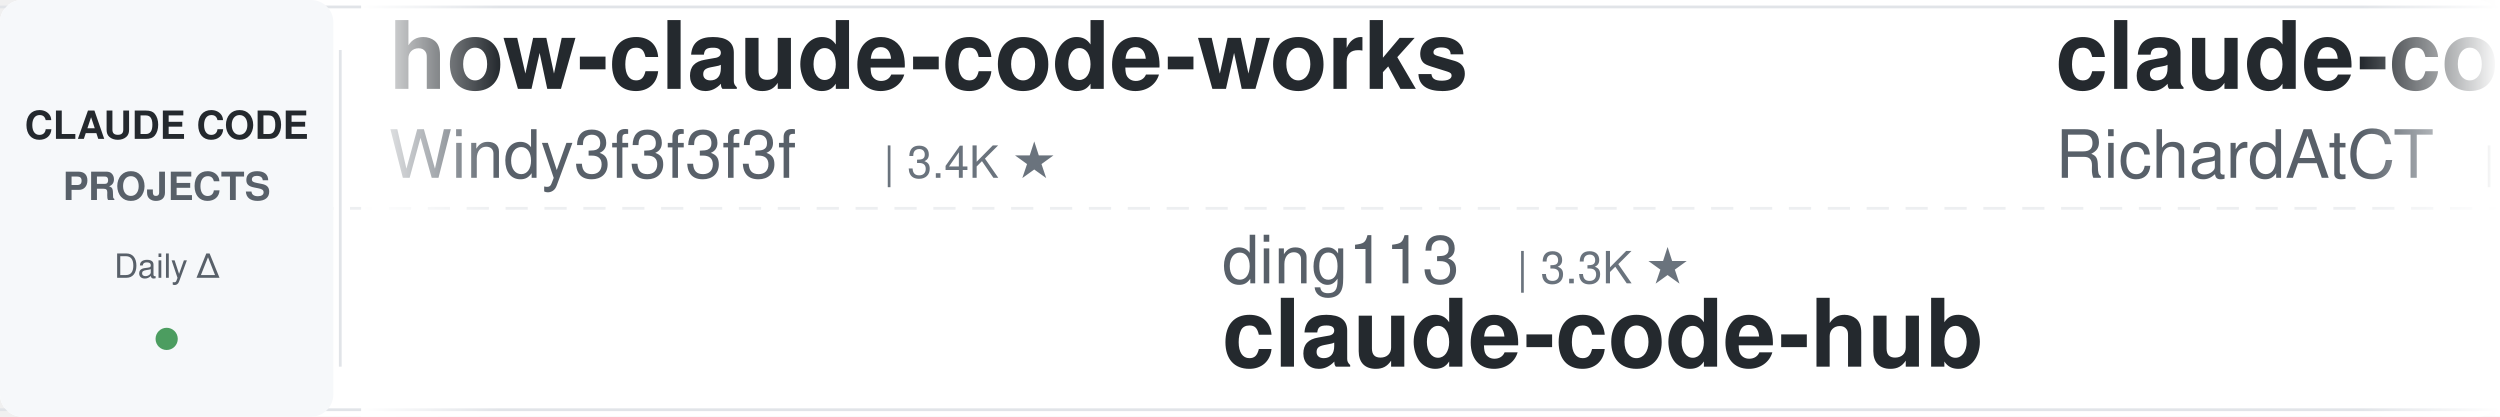
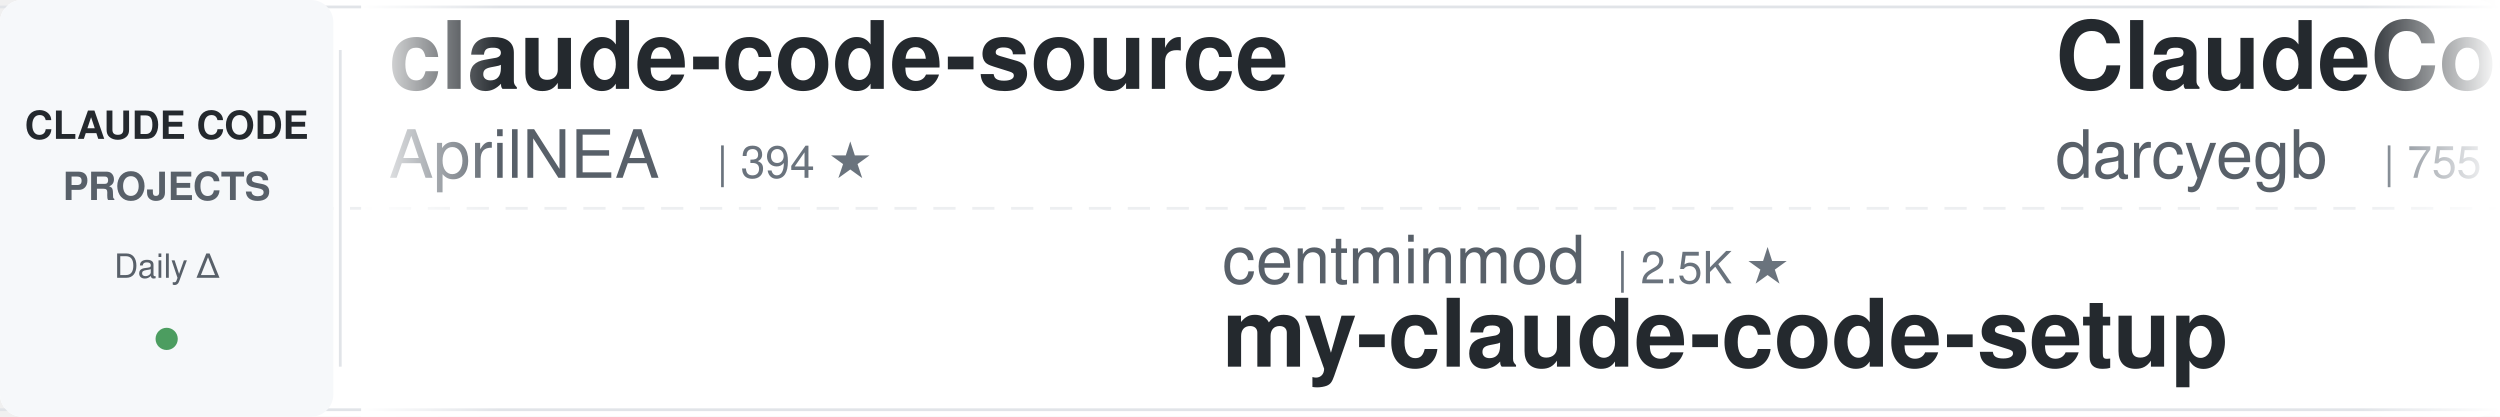
<svg xmlns="http://www.w3.org/2000/svg" width="900" height="150">
  <defs>
    <linearGradient id="leftFade" x1="0%" y1="0%" x2="100%" y2="0%">
      <stop offset="0%" style="stop-color:#ffffff;stop-opacity:1" />
      <stop offset="100%" style="stop-color:#ffffff;stop-opacity:0" />
    </linearGradient>
    <linearGradient id="rightFade" x1="0%" y1="0%" x2="100%" y2="0%">
      <stop offset="0%" style="stop-color:#ffffff;stop-opacity:0" />
      <stop offset="100%" style="stop-color:#ffffff;stop-opacity:1" />
    </linearGradient>
  </defs>
  <rect width="900" height="150" fill="#ffffff" rx="8" />
  <rect x="0" y="2" width="900" height="1" fill="#e1e4e8" />
  <rect x="0" y="147" width="900" height="1" fill="#e1e4e8" />
  <line x1="0" y1="75" x2="900" y2="75" stroke="#e1e4e8" stroke-width="1" stroke-dasharray="8 6" opacity="0.6" />
  <rect x="0" y="0" width="120" height="150" fill="#f6f8fa" rx="8" />
  <text x="60" y="50" font-family="-apple-system, BlinkMacSystemFont, 'Segoe UI', Helvetica, Arial, sans-serif" font-size="14" font-weight="600" fill="#24292e" text-anchor="middle">CLAUDE CODE</text>
  <text x="60" y="72" font-family="-apple-system, BlinkMacSystemFont, 'Segoe UI', Helvetica, Arial, sans-serif" font-size="14" font-weight="600" fill="#586069" text-anchor="middle">PROJECTS</text>
  <text x="60" y="100" font-family="-apple-system, BlinkMacSystemFont, 'Segoe UI', Helvetica, Arial, sans-serif" font-size="12" font-weight="500" fill="#586069" text-anchor="middle">Daily Δ</text>
  <circle cx="60" cy="122" r="4" fill="#22863a" opacity="0.8" />
  <rect x="122" y="18" width="1" height="114" fill="#e1e4e8" />
  <clipPath id="tickerClip">
    <rect x="130" y="0" width="770" height="150" />
  </clipPath>
  <g clip-path="url(#tickerClip)">
    <g id="tickerItems">
      <animateTransform attributeName="transform" attributeType="XML" type="translate" from="0 0" to="-3000 0" dur="54s" repeatCount="indefinite" />
      <g transform="translate(0, 0)">
-         <text x="140" y="32" font-family="-apple-system, BlinkMacSystemFont, 'Segoe UI', Helvetica, Arial, sans-serif" font-size="34" font-weight="600" fill="#24292e">how-claude-code-works</text>
-         <text x="140" y="64" font-family="-apple-system, BlinkMacSystemFont, 'Segoe UI', Helvetica, Arial, sans-serif" font-size="24" font-weight="400" fill="#586069">Windy3f3f3f3f</text>
-         <text x="318" y="64" font-family="-apple-system, BlinkMacSystemFont, 'Segoe UI', Helvetica, Arial, sans-serif" font-size="16" font-weight="500" fill="#6a737d">| 3.4K ★</text>
-       </g>
-       <g transform="translate(300, 0)">
-         <text x="140" y="102" font-family="-apple-system, BlinkMacSystemFont, 'Segoe UI', Helvetica, Arial, sans-serif" font-size="24" font-weight="400" fill="#586069">ding113</text>
-         <text x="246" y="102" font-family="-apple-system, BlinkMacSystemFont, 'Segoe UI', Helvetica, Arial, sans-serif" font-size="16" font-weight="500" fill="#6a737d">| 3.3K ★</text>
-         <text x="140" y="132" font-family="-apple-system, BlinkMacSystemFont, 'Segoe UI', Helvetica, Arial, sans-serif" font-size="34" font-weight="600" fill="#24292e">claude-code-hub</text>
-       </g>
-       <g transform="translate(600, 0)">
-         <text x="140" y="32" font-family="-apple-system, BlinkMacSystemFont, 'Segoe UI', Helvetica, Arial, sans-serif" font-size="34" font-weight="600" fill="#24292e">claude-code-telegram</text>
-         <text x="140" y="64" font-family="-apple-system, BlinkMacSystemFont, 'Segoe UI', Helvetica, Arial, sans-serif" font-size="24" font-weight="400" fill="#586069">RichardAtCT</text>
-         <text x="294" y="64" font-family="-apple-system, BlinkMacSystemFont, 'Segoe UI', Helvetica, Arial, sans-serif" font-size="16" font-weight="500" fill="#6a737d">| 2.7K ★</text>
-       </g>
-       <g transform="translate(900, 0)">
-         <text x="140" y="102" font-family="-apple-system, BlinkMacSystemFont, 'Segoe UI', Helvetica, Arial, sans-serif" font-size="24" font-weight="400" fill="#586069">krusemediallc</text>
-         <text x="318" y="102" font-family="-apple-system, BlinkMacSystemFont, 'Segoe UI', Helvetica, Arial, sans-serif" font-size="16" font-weight="500" fill="#6a737d">| 1.1K ★</text>
-         <text x="140" y="132" font-family="-apple-system, BlinkMacSystemFont, 'Segoe UI', Helvetica, Arial, sans-serif" font-size="34" font-weight="600" fill="#24292e">arcads-claude-code</text>
-       </g>
-       <g transform="translate(1200, 0)">
-         <text x="140" y="32" font-family="-apple-system, BlinkMacSystemFont, 'Segoe UI', Helvetica, Arial, sans-serif" font-size="34" font-weight="600" fill="#24292e">claude-code-from-scratch</text>
-         <text x="140" y="64" font-family="-apple-system, BlinkMacSystemFont, 'Segoe UI', Helvetica, Arial, sans-serif" font-size="24" font-weight="400" fill="#586069">Windy3f3f3f3f</text>
-         <text x="318" y="64" font-family="-apple-system, BlinkMacSystemFont, 'Segoe UI', Helvetica, Arial, sans-serif" font-size="16" font-weight="500" fill="#6a737d">| 2.5K ★</text>
-       </g>
-       <g transform="translate(1500, 0)">
-         <text x="140" y="102" font-family="-apple-system, BlinkMacSystemFont, 'Segoe UI', Helvetica, Arial, sans-serif" font-size="24" font-weight="400" fill="#586069">ykdojo</text>
-         <text x="234" y="102" font-family="-apple-system, BlinkMacSystemFont, 'Segoe UI', Helvetica, Arial, sans-serif" font-size="16" font-weight="500" fill="#6a737d">| 9.6K ★</text>
-         <text x="140" y="132" font-family="-apple-system, BlinkMacSystemFont, 'Segoe UI', Helvetica, Arial, sans-serif" font-size="34" font-weight="600" fill="#24292e">claude-code-tips</text>
-       </g>
-       <g transform="translate(1800, 0)">
        <text x="140" y="32" font-family="-apple-system, BlinkMacSystemFont, 'Segoe UI', Helvetica, Arial, sans-serif" font-size="34" font-weight="600" fill="#24292e">claude-code-source</text>
        <text x="140" y="64" font-family="-apple-system, BlinkMacSystemFont, 'Segoe UI', Helvetica, Arial, sans-serif" font-size="24" font-weight="400" fill="#586069">AprilNEA</text>
        <text x="258" y="64" font-family="-apple-system, BlinkMacSystemFont, 'Segoe UI', Helvetica, Arial, sans-serif" font-size="16" font-weight="500" fill="#6a737d">| 394 ★</text>
      </g>
+       <g transform="translate(300, 0)">
+         <text x="140" y="102" font-family="-apple-system, BlinkMacSystemFont, 'Segoe UI', Helvetica, Arial, sans-serif" font-size="24" font-weight="400" fill="#586069">centminmod</text>
+         <text x="282" y="102" font-family="-apple-system, BlinkMacSystemFont, 'Segoe UI', Helvetica, Arial, sans-serif" font-size="16" font-weight="500" fill="#6a737d">| 2.5K ★</text>
+         <text x="140" y="132" font-family="-apple-system, BlinkMacSystemFont, 'Segoe UI', Helvetica, Arial, sans-serif" font-size="34" font-weight="600" fill="#24292e">my-claude-code-setup</text>
+       </g>
+       <g transform="translate(600, 0)">
+         <text x="140" y="32" font-family="-apple-system, BlinkMacSystemFont, 'Segoe UI', Helvetica, Arial, sans-serif" font-size="34" font-weight="600" fill="#24292e">ClaudeCodeAgents</text>
+         <text x="140" y="64" font-family="-apple-system, BlinkMacSystemFont, 'Segoe UI', Helvetica, Arial, sans-serif" font-size="24" font-weight="400" fill="#586069">darcyegb</text>
+         <text x="258" y="64" font-family="-apple-system, BlinkMacSystemFont, 'Segoe UI', Helvetica, Arial, sans-serif" font-size="16" font-weight="500" fill="#6a737d">| 755 ★</text>
+       </g>
+       <g transform="translate(900, 0)">
+         <text x="140" y="102" font-family="-apple-system, BlinkMacSystemFont, 'Segoe UI', Helvetica, Arial, sans-serif" font-size="24" font-weight="400" fill="#586069">Alishahryar1</text>
+         <text x="306" y="102" font-family="-apple-system, BlinkMacSystemFont, 'Segoe UI', Helvetica, Arial, sans-serif" font-size="16" font-weight="500" fill="#6a737d">| 44.6K ★</text>
+         <text x="140" y="132" font-family="-apple-system, BlinkMacSystemFont, 'Segoe UI', Helvetica, Arial, sans-serif" font-size="34" font-weight="600" fill="#24292e">free-claude-code</text>
+       </g>
+       <g transform="translate(1200, 0)">
+         <text x="140" y="32" font-family="-apple-system, BlinkMacSystemFont, 'Segoe UI', Helvetica, Arial, sans-serif" font-size="34" font-weight="600" fill="#24292e">claude-code-spec-workflo...</text>
+         <text x="140" y="64" font-family="-apple-system, BlinkMacSystemFont, 'Segoe UI', Helvetica, Arial, sans-serif" font-size="24" font-weight="400" fill="#586069">Pimzino</text>
+         <text x="246" y="64" font-family="-apple-system, BlinkMacSystemFont, 'Segoe UI', Helvetica, Arial, sans-serif" font-size="16" font-weight="500" fill="#6a737d">| 3.8K ★</text>
+       </g>
+       <g transform="translate(1500, 0)">
+         <text x="140" y="102" font-family="-apple-system, BlinkMacSystemFont, 'Segoe UI', Helvetica, Arial, sans-serif" font-size="24" font-weight="400" fill="#586069">Windy3f3f3f3f</text>
+         <text x="318" y="102" font-family="-apple-system, BlinkMacSystemFont, 'Segoe UI', Helvetica, Arial, sans-serif" font-size="16" font-weight="500" fill="#6a737d">| 2.5K ★</text>
+         <text x="140" y="132" font-family="-apple-system, BlinkMacSystemFont, 'Segoe UI', Helvetica, Arial, sans-serif" font-size="34" font-weight="600" fill="#24292e">claude-code-from-scratch</text>
+       </g>
+       <g transform="translate(1800, 0)">
+         <text x="140" y="32" font-family="-apple-system, BlinkMacSystemFont, 'Segoe UI', Helvetica, Arial, sans-serif" font-size="34" font-weight="600" fill="#24292e">claude-code-hub</text>
+         <text x="140" y="64" font-family="-apple-system, BlinkMacSystemFont, 'Segoe UI', Helvetica, Arial, sans-serif" font-size="24" font-weight="400" fill="#586069">ding113</text>
+         <text x="246" y="64" font-family="-apple-system, BlinkMacSystemFont, 'Segoe UI', Helvetica, Arial, sans-serif" font-size="16" font-weight="500" fill="#6a737d">| 3.3K ★</text>
+       </g>
      <g transform="translate(2100, 0)">
-         <text x="140" y="102" font-family="-apple-system, BlinkMacSystemFont, 'Segoe UI', Helvetica, Arial, sans-serif" font-size="24" font-weight="400" fill="#586069">SeemSeam</text>
-         <text x="258" y="102" font-family="-apple-system, BlinkMacSystemFont, 'Segoe UI', Helvetica, Arial, sans-serif" font-size="16" font-weight="500" fill="#6a737d">| 3.4K ★</text>
-         <text x="140" y="132" font-family="-apple-system, BlinkMacSystemFont, 'Segoe UI', Helvetica, Arial, sans-serif" font-size="34" font-weight="600" fill="#24292e">claude_codex_bridge</text>
+         <text x="140" y="102" font-family="-apple-system, BlinkMacSystemFont, 'Segoe UI', Helvetica, Arial, sans-serif" font-size="24" font-weight="400" fill="#586069">Cranot</text>
+         <text x="234" y="102" font-family="-apple-system, BlinkMacSystemFont, 'Segoe UI', Helvetica, Arial, sans-serif" font-size="16" font-weight="500" fill="#6a737d">| 2.9K ★</text>
+         <text x="140" y="132" font-family="-apple-system, BlinkMacSystemFont, 'Segoe UI', Helvetica, Arial, sans-serif" font-size="34" font-weight="600" fill="#24292e">claude-code-guide</text>
      </g>
      <g transform="translate(2400, 0)">
-         <text x="140" y="32" font-family="-apple-system, BlinkMacSystemFont, 'Segoe UI', Helvetica, Arial, sans-serif" font-size="34" font-weight="600" fill="#24292e">claude-code-proxy</text>
-         <text x="140" y="64" font-family="-apple-system, BlinkMacSystemFont, 'Segoe UI', Helvetica, Arial, sans-serif" font-size="24" font-weight="400" fill="#586069">fuergaosi233</text>
-         <text x="306" y="64" font-family="-apple-system, BlinkMacSystemFont, 'Segoe UI', Helvetica, Arial, sans-serif" font-size="16" font-weight="500" fill="#6a737d">| 2.8K ★</text>
+         <text x="140" y="32" font-family="-apple-system, BlinkMacSystemFont, 'Segoe UI', Helvetica, Arial, sans-serif" font-size="34" font-weight="600" fill="#24292e">claude-code-engineering</text>
+         <text x="140" y="64" font-family="-apple-system, BlinkMacSystemFont, 'Segoe UI', Helvetica, Arial, sans-serif" font-size="24" font-weight="400" fill="#586069">huangjia2019</text>
+         <text x="306" y="64" font-family="-apple-system, BlinkMacSystemFont, 'Segoe UI', Helvetica, Arial, sans-serif" font-size="16" font-weight="500" fill="#6a737d">| 1.0K ★</text>
      </g>
      <g transform="translate(2700, 0)">
-         <text x="140" y="102" font-family="-apple-system, BlinkMacSystemFont, 'Segoe UI', Helvetica, Arial, sans-serif" font-size="24" font-weight="400" fill="#586069">VILA-Lab</text>
-         <text x="258" y="102" font-family="-apple-system, BlinkMacSystemFont, 'Segoe UI', Helvetica, Arial, sans-serif" font-size="16" font-weight="500" fill="#6a737d">| 2.0K ★</text>
-         <text x="140" y="132" font-family="-apple-system, BlinkMacSystemFont, 'Segoe UI', Helvetica, Arial, sans-serif" font-size="34" font-weight="600" fill="#24292e">Dive-into-Claude-Code</text>
+         <text x="140" y="102" font-family="-apple-system, BlinkMacSystemFont, 'Segoe UI', Helvetica, Arial, sans-serif" font-size="24" font-weight="400" fill="#586069">asgeirtj</text>
+         <text x="258" y="102" font-family="-apple-system, BlinkMacSystemFont, 'Segoe UI', Helvetica, Arial, sans-serif" font-size="16" font-weight="500" fill="#6a737d">| 62.4K ★</text>
+         <text x="140" y="132" font-family="-apple-system, BlinkMacSystemFont, 'Segoe UI', Helvetica, Arial, sans-serif" font-size="34" font-weight="600" fill="#24292e">system_prompts_leaks</text>
      </g>
      <g transform="translate(3000, 0)">
-         <text x="140" y="32" font-family="-apple-system, BlinkMacSystemFont, 'Segoe UI', Helvetica, Arial, sans-serif" font-size="34" font-weight="600" fill="#24292e">how-claude-code-works</text>
-         <text x="140" y="64" font-family="-apple-system, BlinkMacSystemFont, 'Segoe UI', Helvetica, Arial, sans-serif" font-size="24" font-weight="400" fill="#586069">Windy3f3f3f3f</text>
-         <text x="318" y="64" font-family="-apple-system, BlinkMacSystemFont, 'Segoe UI', Helvetica, Arial, sans-serif" font-size="16" font-weight="500" fill="#6a737d">| 3.4K ★</text>
+         <text x="140" y="32" font-family="-apple-system, BlinkMacSystemFont, 'Segoe UI', Helvetica, Arial, sans-serif" font-size="34" font-weight="600" fill="#24292e">claude-code-source</text>
+         <text x="140" y="64" font-family="-apple-system, BlinkMacSystemFont, 'Segoe UI', Helvetica, Arial, sans-serif" font-size="24" font-weight="400" fill="#586069">AprilNEA</text>
+         <text x="258" y="64" font-family="-apple-system, BlinkMacSystemFont, 'Segoe UI', Helvetica, Arial, sans-serif" font-size="16" font-weight="500" fill="#6a737d">| 394 ★</text>
      </g>
      <g transform="translate(3300, 0)">
-         <text x="140" y="102" font-family="-apple-system, BlinkMacSystemFont, 'Segoe UI', Helvetica, Arial, sans-serif" font-size="24" font-weight="400" fill="#586069">ding113</text>
-         <text x="246" y="102" font-family="-apple-system, BlinkMacSystemFont, 'Segoe UI', Helvetica, Arial, sans-serif" font-size="16" font-weight="500" fill="#6a737d">| 3.3K ★</text>
-         <text x="140" y="132" font-family="-apple-system, BlinkMacSystemFont, 'Segoe UI', Helvetica, Arial, sans-serif" font-size="34" font-weight="600" fill="#24292e">claude-code-hub</text>
+         <text x="140" y="102" font-family="-apple-system, BlinkMacSystemFont, 'Segoe UI', Helvetica, Arial, sans-serif" font-size="24" font-weight="400" fill="#586069">centminmod</text>
+         <text x="282" y="102" font-family="-apple-system, BlinkMacSystemFont, 'Segoe UI', Helvetica, Arial, sans-serif" font-size="16" font-weight="500" fill="#6a737d">| 2.5K ★</text>
+         <text x="140" y="132" font-family="-apple-system, BlinkMacSystemFont, 'Segoe UI', Helvetica, Arial, sans-serif" font-size="34" font-weight="600" fill="#24292e">my-claude-code-setup</text>
      </g>
      <g transform="translate(3600, 0)">
-         <text x="140" y="32" font-family="-apple-system, BlinkMacSystemFont, 'Segoe UI', Helvetica, Arial, sans-serif" font-size="34" font-weight="600" fill="#24292e">claude-code-telegram</text>
-         <text x="140" y="64" font-family="-apple-system, BlinkMacSystemFont, 'Segoe UI', Helvetica, Arial, sans-serif" font-size="24" font-weight="400" fill="#586069">RichardAtCT</text>
-         <text x="294" y="64" font-family="-apple-system, BlinkMacSystemFont, 'Segoe UI', Helvetica, Arial, sans-serif" font-size="16" font-weight="500" fill="#6a737d">| 2.7K ★</text>
+         <text x="140" y="32" font-family="-apple-system, BlinkMacSystemFont, 'Segoe UI', Helvetica, Arial, sans-serif" font-size="34" font-weight="600" fill="#24292e">ClaudeCodeAgents</text>
+         <text x="140" y="64" font-family="-apple-system, BlinkMacSystemFont, 'Segoe UI', Helvetica, Arial, sans-serif" font-size="24" font-weight="400" fill="#586069">darcyegb</text>
+         <text x="258" y="64" font-family="-apple-system, BlinkMacSystemFont, 'Segoe UI', Helvetica, Arial, sans-serif" font-size="16" font-weight="500" fill="#6a737d">| 755 ★</text>
      </g>
      <g transform="translate(3900, 0)">
-         <text x="140" y="102" font-family="-apple-system, BlinkMacSystemFont, 'Segoe UI', Helvetica, Arial, sans-serif" font-size="24" font-weight="400" fill="#586069">krusemediallc</text>
-         <text x="318" y="102" font-family="-apple-system, BlinkMacSystemFont, 'Segoe UI', Helvetica, Arial, sans-serif" font-size="16" font-weight="500" fill="#6a737d">| 1.1K ★</text>
-         <text x="140" y="132" font-family="-apple-system, BlinkMacSystemFont, 'Segoe UI', Helvetica, Arial, sans-serif" font-size="34" font-weight="600" fill="#24292e">arcads-claude-code</text>
+         <text x="140" y="102" font-family="-apple-system, BlinkMacSystemFont, 'Segoe UI', Helvetica, Arial, sans-serif" font-size="24" font-weight="400" fill="#586069">Alishahryar1</text>
+         <text x="306" y="102" font-family="-apple-system, BlinkMacSystemFont, 'Segoe UI', Helvetica, Arial, sans-serif" font-size="16" font-weight="500" fill="#6a737d">| 44.6K ★</text>
+         <text x="140" y="132" font-family="-apple-system, BlinkMacSystemFont, 'Segoe UI', Helvetica, Arial, sans-serif" font-size="34" font-weight="600" fill="#24292e">free-claude-code</text>
      </g>
    </g>
  </g>
  <rect x="130" y="0" width="50" height="150" fill="url(#leftFade)" />
  <rect x="850" y="0" width="50" height="150" fill="url(#rightFade)" />
</svg>
